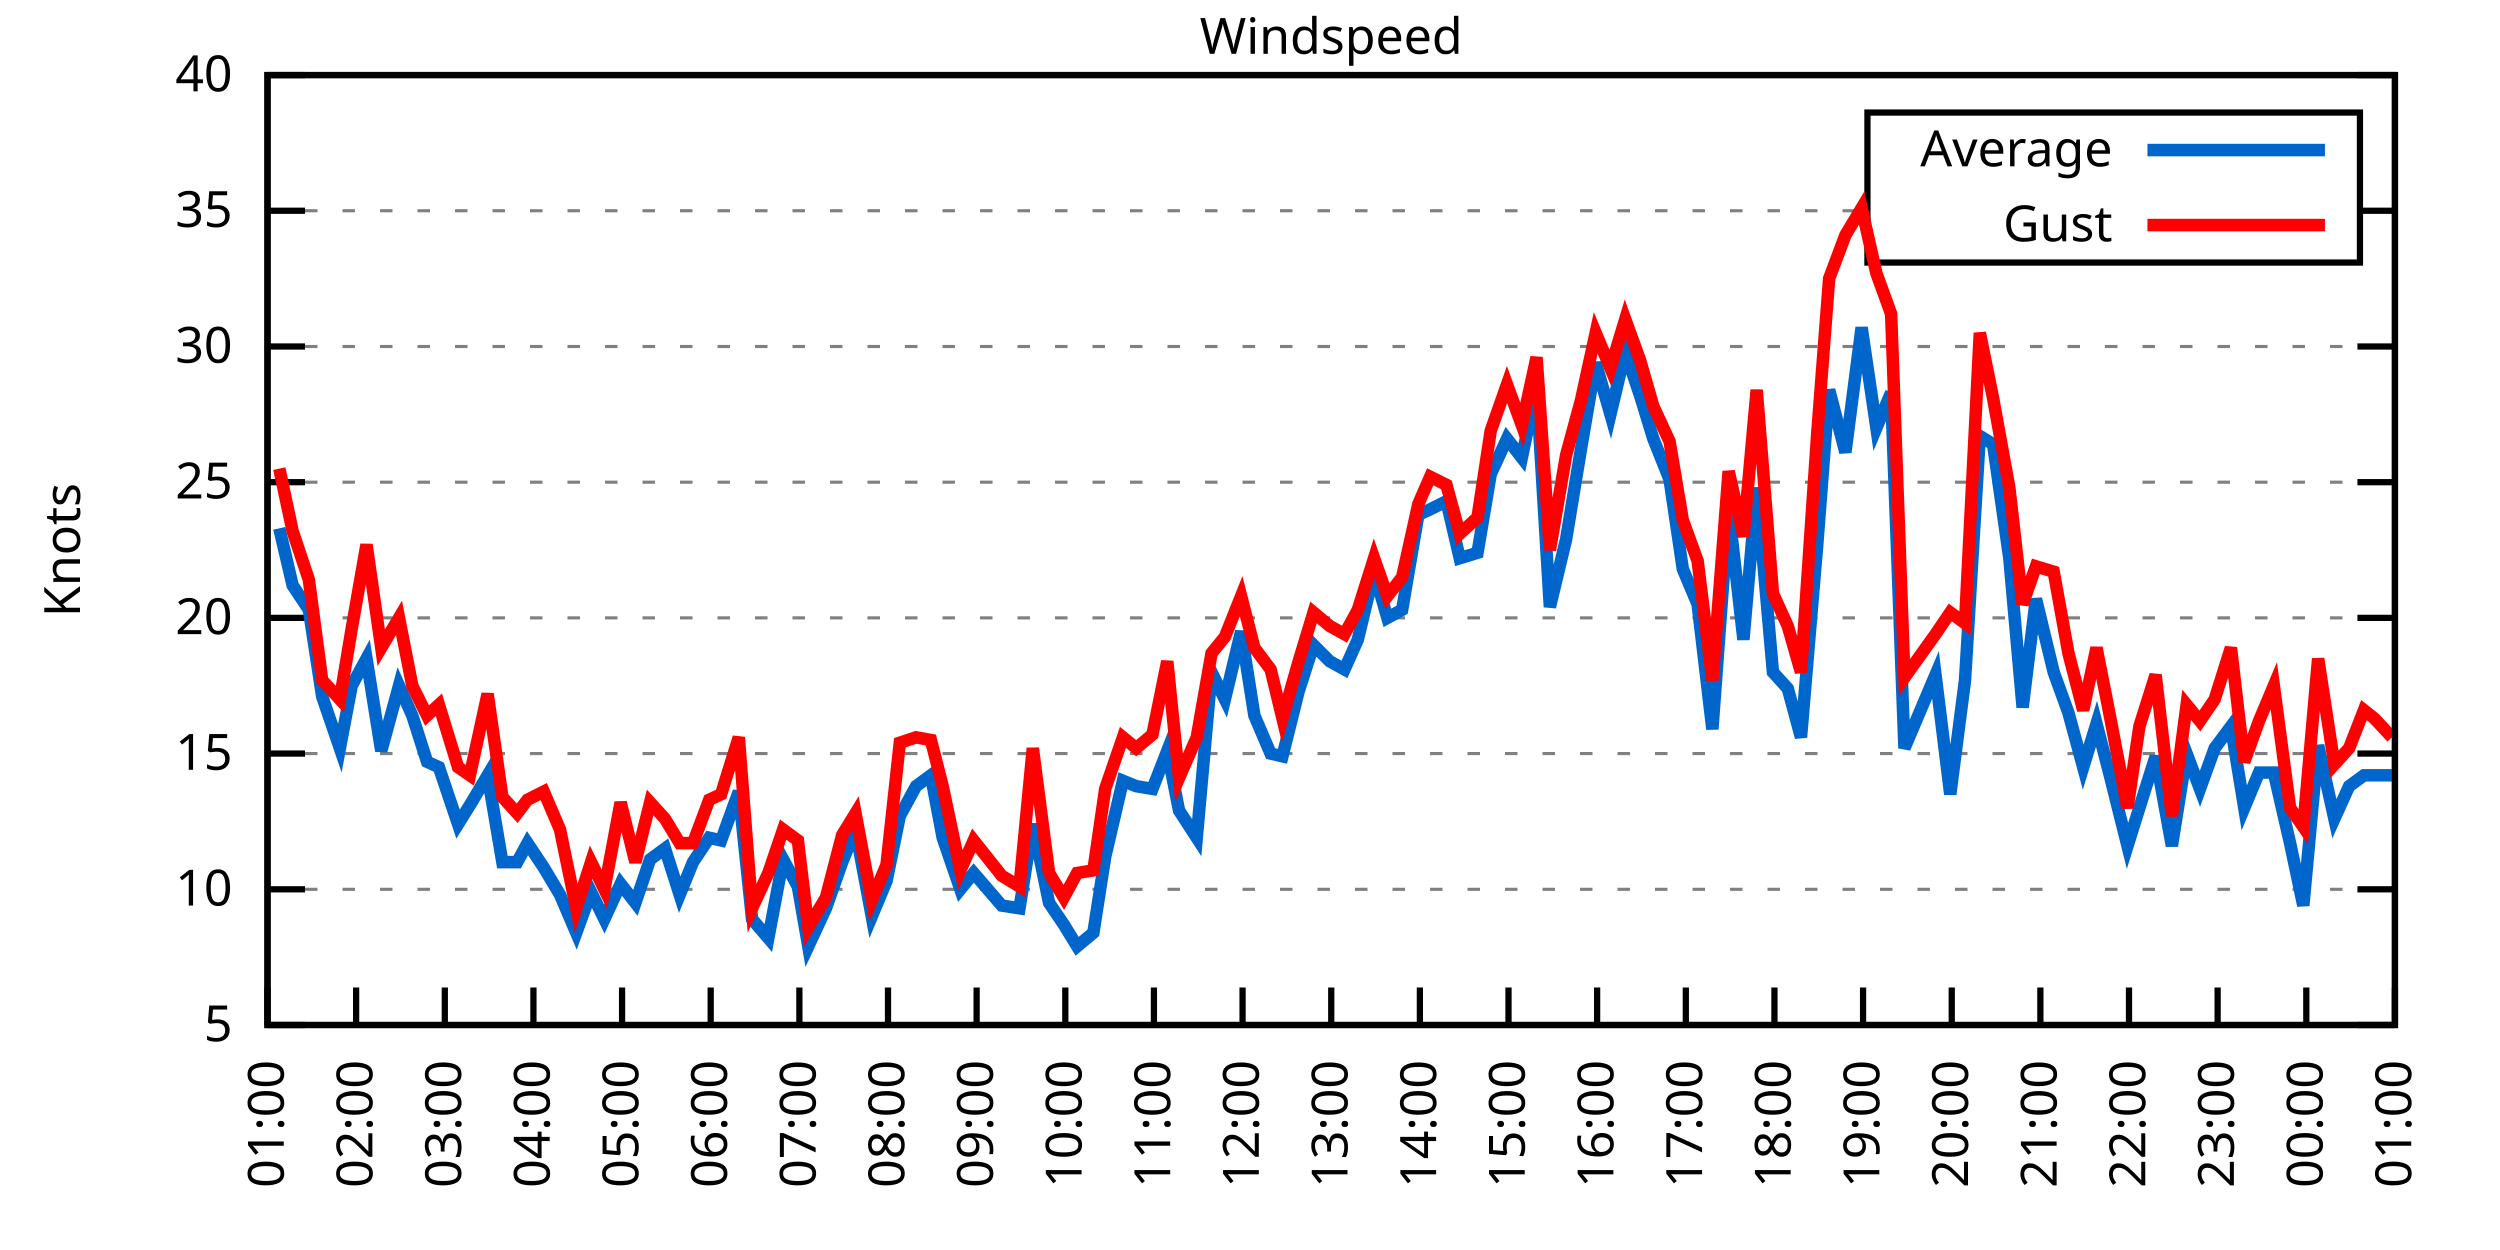
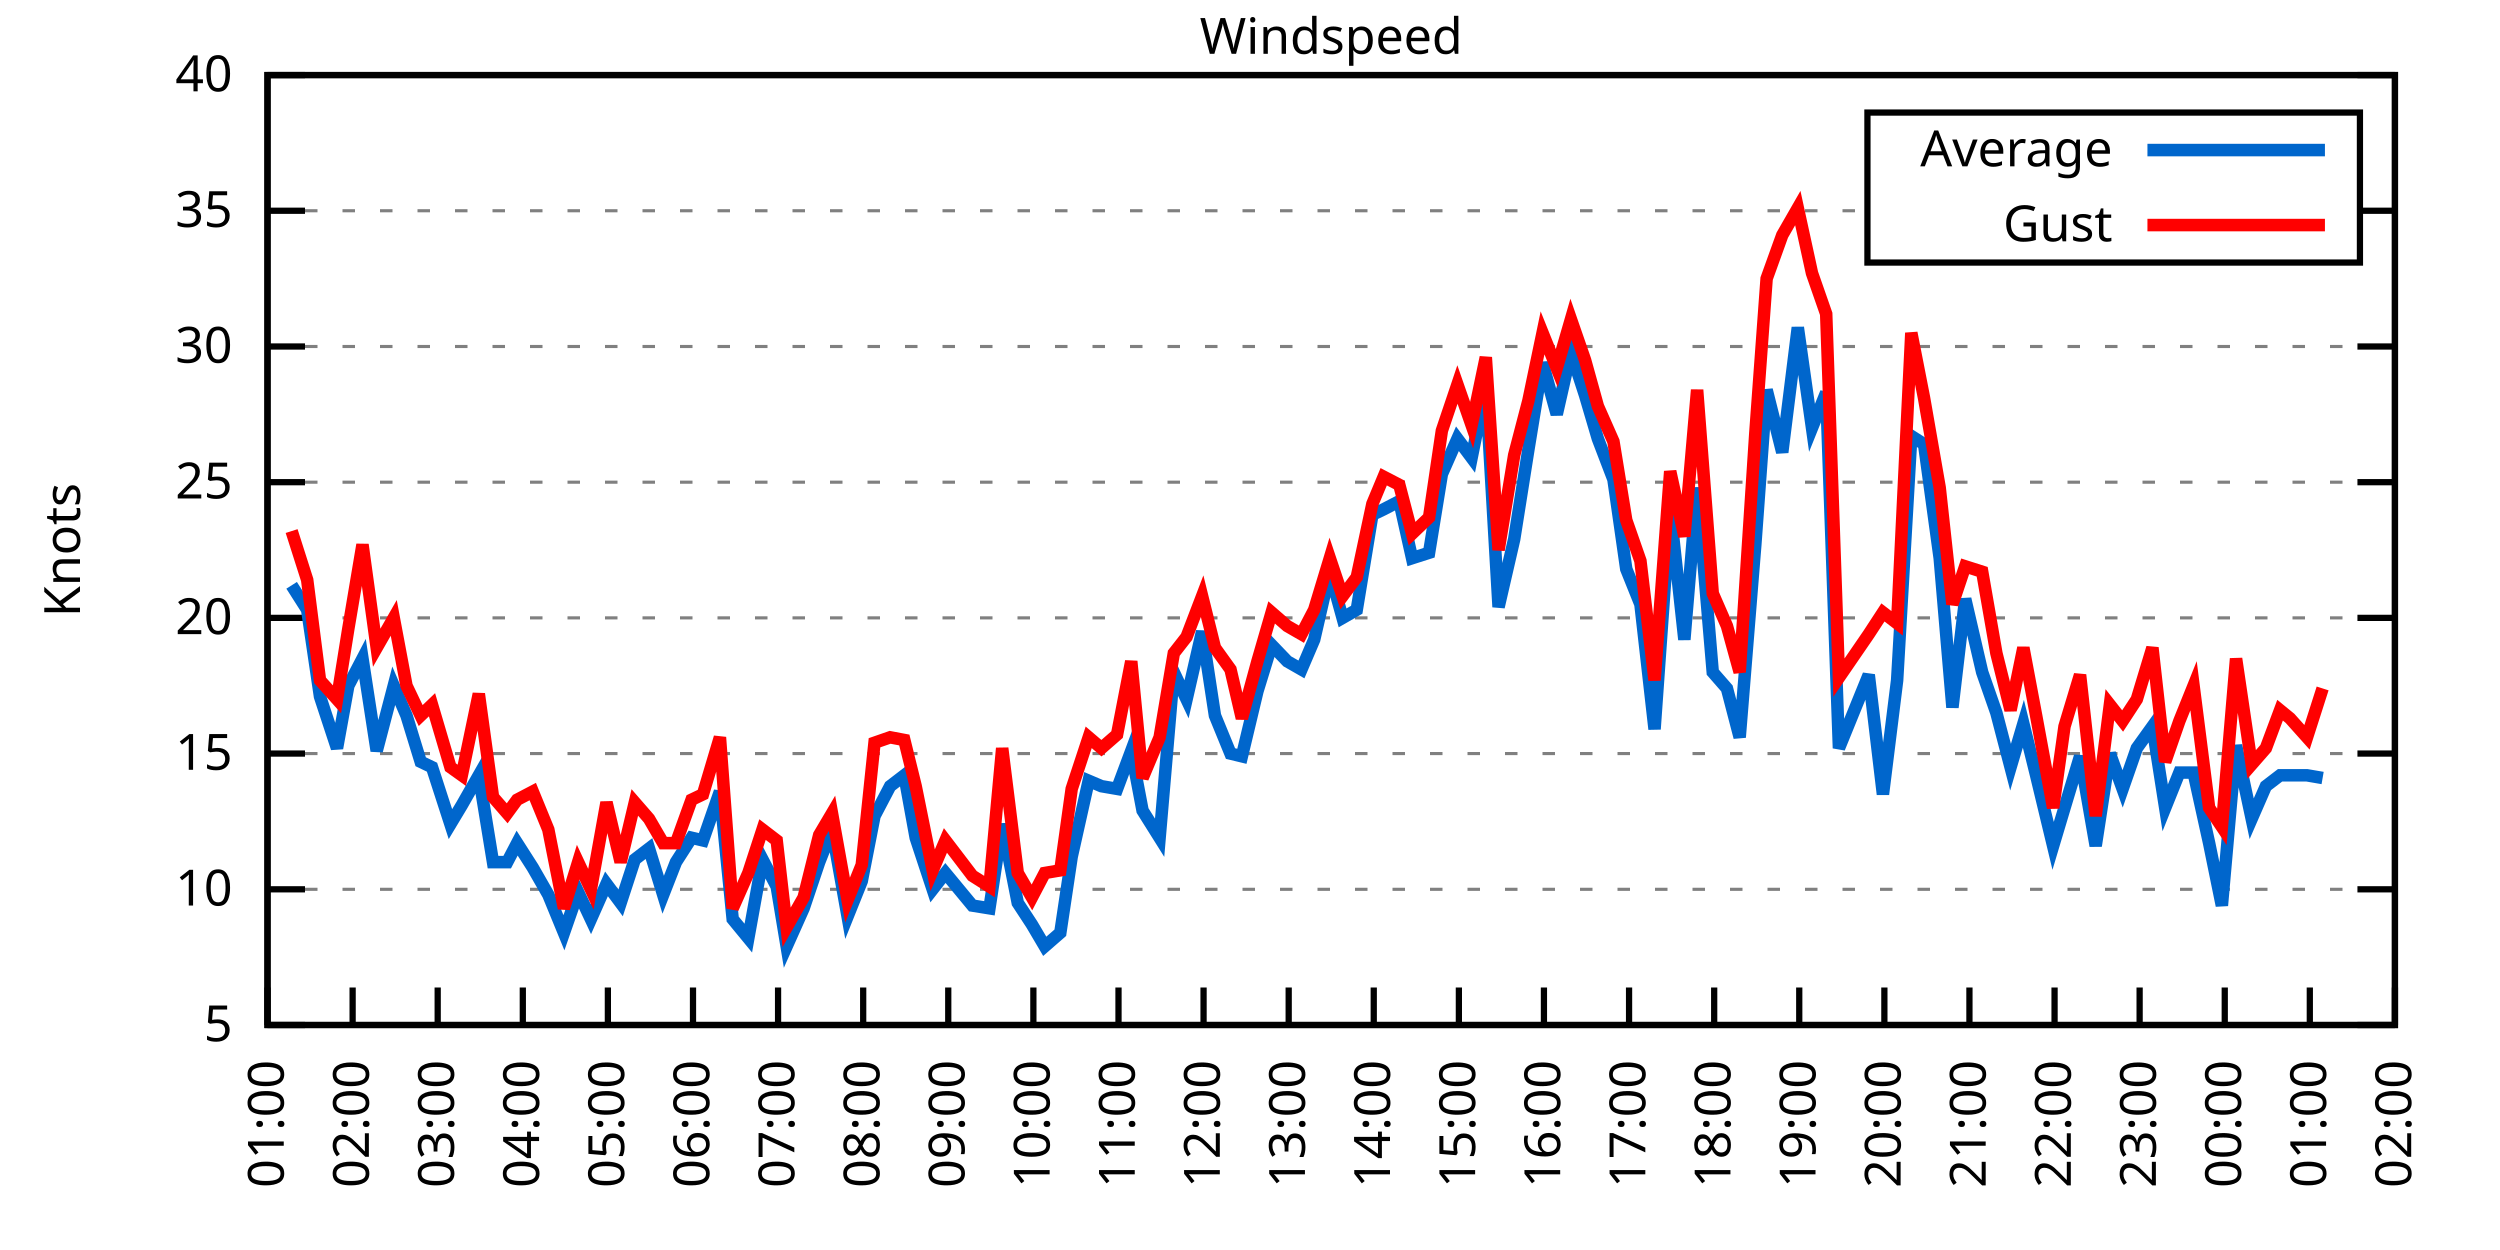
<svg xmlns="http://www.w3.org/2000/svg" xmlns:xlink="http://www.w3.org/1999/xlink" width="400" height="200" viewBox="0 0 400 200">
  <g id="gnuplot_canvas">
    <rect x="0" y="0" width="400" height="200" fill="none" />
    <defs>
      <circle id="gpDot" r="0.5" stroke-width="0.5" stroke="currentColor" />
      <path id="gpPt0" stroke-width="0.333" stroke="currentColor" d="M-1,0 h2 M0,-1 v2" />
      <path id="gpPt1" stroke-width="0.333" stroke="currentColor" d="M-1,-1 L1,1 M1,-1 L-1,1" />
      <path id="gpPt2" stroke-width="0.333" stroke="currentColor" d="M-1,0 L1,0 M0,-1 L0,1 M-1,-1 L1,1 M-1,1 L1,-1" />
      <rect id="gpPt3" stroke-width="0.333" stroke="currentColor" x="-1" y="-1" width="2" height="2" />
      <rect id="gpPt4" stroke-width="0.333" stroke="currentColor" fill="currentColor" x="-1" y="-1" width="2" height="2" />
      <circle id="gpPt5" stroke-width="0.333" stroke="currentColor" cx="0" cy="0" r="1" />
      <use xlink:href="#gpPt5" id="gpPt6" fill="currentColor" stroke="none" />
      <path id="gpPt7" stroke-width="0.333" stroke="currentColor" d="M0,-1.33 L-1.33,0.67 L1.33,0.67 z" />
      <use xlink:href="#gpPt7" id="gpPt8" fill="currentColor" stroke="none" />
      <use xlink:href="#gpPt7" id="gpPt9" stroke="currentColor" transform="rotate(180)" />
      <use xlink:href="#gpPt9" id="gpPt10" fill="currentColor" stroke="none" />
      <use xlink:href="#gpPt3" id="gpPt11" stroke="currentColor" transform="rotate(45)" />
      <use xlink:href="#gpPt11" id="gpPt12" fill="currentColor" stroke="none" />
      <path id="gpPt13" stroke-width="0.333" stroke="currentColor" d="M0,1.330 L1.265,0.411 L0.782,-1.067 L-0.782,-1.076 L-1.265,0.411 z" />
      <use xlink:href="#gpPt13" id="gpPt14" fill="currentColor" stroke="none" />
      <filter id="textbox" filterUnits="objectBoundingBox" x="0" y="0" height="1" width="1">
        <feFlood flood-color="white" flood-opacity="1" result="bgnd" />
        <feComposite in="SourceGraphic" in2="bgnd" operator="atop" />
      </filter>
      <filter id="greybox" filterUnits="objectBoundingBox" x="0" y="0" height="1" width="1">
        <feFlood flood-color="lightgrey" flood-opacity="1" result="grey" />
        <feComposite in="SourceGraphic" in2="grey" operator="atop" />
      </filter>
    </defs>
    <g fill="none" color="white" stroke="currentColor" stroke-width="1.00" stroke-linecap="butt" stroke-linejoin="miter">
</g>
    <g fill="none" color="black" stroke="currentColor" stroke-width="1.00" stroke-linecap="butt" stroke-linejoin="miter">
      <g stroke="none" shape-rendering="crispEdges">
        <polygon fill="rgb(255, 255, 255)" points="42.80,164.00 383.18,164.00 383.18,12.02 42.80,12.02 " />
      </g>
    </g>
    <g fill="none" color="black" stroke="currentColor" stroke-width="1.00" stroke-linecap="butt" stroke-linejoin="miter">
</g>
    <g fill="none" color="black" stroke="black" stroke-width="0.50" stroke-linecap="butt" stroke-linejoin="miter">
</g>
    <g fill="none" color="gray" stroke="currentColor" stroke-width="0.50" stroke-linecap="butt" stroke-linejoin="miter">
      <path stroke="gray" stroke-dasharray="2,4" class="gridline" d="M42.80,164.00 L383.19,164.00  " />
    </g>
    <g fill="none" color="gray" stroke="gray" stroke-width="1.00" stroke-linecap="butt" stroke-linejoin="miter">
</g>
    <g fill="none" color="black" stroke="currentColor" stroke-width="1.00" stroke-linecap="butt" stroke-linejoin="miter">
      <path stroke="black" d="M42.80,164.00 L48.80,164.00 M383.19,164.00 L377.19,164.00  " />
      <g transform="translate(37.20,166.60)" stroke="none" fill="black" font-family="Sans" font-size="8.00" text-anchor="end">
        <text>
          <tspan font-family="Sans"> 5</tspan>
        </text>
      </g>
    </g>
    <g fill="none" color="black" stroke="currentColor" stroke-width="1.00" stroke-linecap="butt" stroke-linejoin="miter">
</g>
    <g fill="none" color="black" stroke="black" stroke-width="0.50" stroke-linecap="butt" stroke-linejoin="miter">
</g>
    <g fill="none" color="gray" stroke="currentColor" stroke-width="0.50" stroke-linecap="butt" stroke-linejoin="miter">
      <path stroke="gray" stroke-dasharray="2,4" class="gridline" d="M42.80,142.29 L383.19,142.29  " />
    </g>
    <g fill="none" color="gray" stroke="gray" stroke-width="1.00" stroke-linecap="butt" stroke-linejoin="miter">
</g>
    <g fill="none" color="black" stroke="currentColor" stroke-width="1.00" stroke-linecap="butt" stroke-linejoin="miter">
      <path stroke="black" d="M42.80,142.29 L48.80,142.29 M383.19,142.29 L377.19,142.29  " />
      <g transform="translate(37.20,144.89)" stroke="none" fill="black" font-family="Sans" font-size="8.00" text-anchor="end">
        <text>
          <tspan font-family="Sans"> 10</tspan>
        </text>
      </g>
    </g>
    <g fill="none" color="black" stroke="currentColor" stroke-width="1.00" stroke-linecap="butt" stroke-linejoin="miter">
</g>
    <g fill="none" color="black" stroke="black" stroke-width="0.50" stroke-linecap="butt" stroke-linejoin="miter">
</g>
    <g fill="none" color="gray" stroke="currentColor" stroke-width="0.50" stroke-linecap="butt" stroke-linejoin="miter">
      <path stroke="gray" stroke-dasharray="2,4" class="gridline" d="M42.80,120.57 L383.19,120.57  " />
    </g>
    <g fill="none" color="gray" stroke="gray" stroke-width="1.00" stroke-linecap="butt" stroke-linejoin="miter">
</g>
    <g fill="none" color="black" stroke="currentColor" stroke-width="1.00" stroke-linecap="butt" stroke-linejoin="miter">
      <path stroke="black" d="M42.80,120.57 L48.80,120.57 M383.19,120.57 L377.19,120.57  " />
      <g transform="translate(37.20,123.17)" stroke="none" fill="black" font-family="Sans" font-size="8.00" text-anchor="end">
        <text>
          <tspan font-family="Sans"> 15</tspan>
        </text>
      </g>
    </g>
    <g fill="none" color="black" stroke="currentColor" stroke-width="1.00" stroke-linecap="butt" stroke-linejoin="miter">
</g>
    <g fill="none" color="black" stroke="black" stroke-width="0.50" stroke-linecap="butt" stroke-linejoin="miter">
</g>
    <g fill="none" color="gray" stroke="currentColor" stroke-width="0.50" stroke-linecap="butt" stroke-linejoin="miter">
      <path stroke="gray" stroke-dasharray="2,4" class="gridline" d="M42.80,98.86 L383.19,98.86  " />
    </g>
    <g fill="none" color="gray" stroke="gray" stroke-width="1.00" stroke-linecap="butt" stroke-linejoin="miter">
</g>
    <g fill="none" color="black" stroke="currentColor" stroke-width="1.00" stroke-linecap="butt" stroke-linejoin="miter">
      <path stroke="black" d="M42.80,98.86 L48.80,98.86 M383.19,98.86 L377.19,98.86  " />
      <g transform="translate(37.20,101.46)" stroke="none" fill="black" font-family="Sans" font-size="8.00" text-anchor="end">
        <text>
          <tspan font-family="Sans"> 20</tspan>
        </text>
      </g>
    </g>
    <g fill="none" color="black" stroke="currentColor" stroke-width="1.00" stroke-linecap="butt" stroke-linejoin="miter">
</g>
    <g fill="none" color="black" stroke="black" stroke-width="0.50" stroke-linecap="butt" stroke-linejoin="miter">
</g>
    <g fill="none" color="gray" stroke="currentColor" stroke-width="0.50" stroke-linecap="butt" stroke-linejoin="miter">
      <path stroke="gray" stroke-dasharray="2,4" class="gridline" d="M42.80,77.15 L383.19,77.15  " />
    </g>
    <g fill="none" color="gray" stroke="gray" stroke-width="1.00" stroke-linecap="butt" stroke-linejoin="miter">
</g>
    <g fill="none" color="black" stroke="currentColor" stroke-width="1.00" stroke-linecap="butt" stroke-linejoin="miter">
      <path stroke="black" d="M42.80,77.15 L48.80,77.15 M383.19,77.15 L377.19,77.15  " />
      <g transform="translate(37.20,79.75)" stroke="none" fill="black" font-family="Sans" font-size="8.00" text-anchor="end">
        <text>
          <tspan font-family="Sans"> 25</tspan>
        </text>
      </g>
    </g>
    <g fill="none" color="black" stroke="currentColor" stroke-width="1.00" stroke-linecap="butt" stroke-linejoin="miter">
</g>
    <g fill="none" color="black" stroke="black" stroke-width="0.50" stroke-linecap="butt" stroke-linejoin="miter">
</g>
    <g fill="none" color="gray" stroke="currentColor" stroke-width="0.50" stroke-linecap="butt" stroke-linejoin="miter">
      <path stroke="gray" stroke-dasharray="2,4" class="gridline" d="M42.80,55.44 L383.19,55.44  " />
    </g>
    <g fill="none" color="gray" stroke="gray" stroke-width="1.00" stroke-linecap="butt" stroke-linejoin="miter">
</g>
    <g fill="none" color="black" stroke="currentColor" stroke-width="1.00" stroke-linecap="butt" stroke-linejoin="miter">
      <path stroke="black" d="M42.80,55.44 L48.80,55.44 M383.19,55.44 L377.19,55.44  " />
      <g transform="translate(37.20,58.04)" stroke="none" fill="black" font-family="Sans" font-size="8.00" text-anchor="end">
        <text>
          <tspan font-family="Sans"> 30</tspan>
        </text>
      </g>
    </g>
    <g fill="none" color="black" stroke="currentColor" stroke-width="1.00" stroke-linecap="butt" stroke-linejoin="miter">
</g>
    <g fill="none" color="black" stroke="black" stroke-width="0.50" stroke-linecap="butt" stroke-linejoin="miter">
</g>
    <g fill="none" color="gray" stroke="currentColor" stroke-width="0.50" stroke-linecap="butt" stroke-linejoin="miter">
      <path stroke="gray" stroke-dasharray="2,4" class="gridline" d="M42.80,33.72 L298.79,33.72 M377.59,33.72 L383.19,33.72  " />
    </g>
    <g fill="none" color="gray" stroke="gray" stroke-width="1.00" stroke-linecap="butt" stroke-linejoin="miter">
</g>
    <g fill="none" color="black" stroke="currentColor" stroke-width="1.00" stroke-linecap="butt" stroke-linejoin="miter">
      <path stroke="black" d="M42.80,33.72 L48.80,33.72 M383.19,33.72 L377.19,33.72  " />
      <g transform="translate(37.20,36.32)" stroke="none" fill="black" font-family="Sans" font-size="8.00" text-anchor="end">
        <text>
          <tspan font-family="Sans"> 35</tspan>
        </text>
      </g>
    </g>
    <g fill="none" color="black" stroke="currentColor" stroke-width="1.00" stroke-linecap="butt" stroke-linejoin="miter">
</g>
    <g fill="none" color="black" stroke="black" stroke-width="0.50" stroke-linecap="butt" stroke-linejoin="miter">
</g>
    <g fill="none" color="gray" stroke="currentColor" stroke-width="0.50" stroke-linecap="butt" stroke-linejoin="miter">
      <path stroke="gray" stroke-dasharray="2,4" class="gridline" d="M42.80,12.01 L383.19,12.01  " />
    </g>
    <g fill="none" color="gray" stroke="gray" stroke-width="1.00" stroke-linecap="butt" stroke-linejoin="miter">
</g>
    <g fill="none" color="black" stroke="currentColor" stroke-width="1.00" stroke-linecap="butt" stroke-linejoin="miter">
      <path stroke="black" d="M42.80,12.01 L48.80,12.01 M383.19,12.01 L377.19,12.01  " />
      <g transform="translate(37.20,14.61)" stroke="none" fill="black" font-family="Sans" font-size="8.00" text-anchor="end">
        <text>
          <tspan font-family="Sans"> 40</tspan>
        </text>
      </g>
    </g>
    <g fill="none" color="black" stroke="currentColor" stroke-width="1.00" stroke-linecap="butt" stroke-linejoin="miter">
      <path stroke="black" d="M42.80,164.00 L42.80,158.00  " />
      <g transform="translate(45.40,169.60) rotate(270.00)" stroke="none" fill="black" font-family="Sans" font-size="8.00" text-anchor="end">
        <text>
          <tspan font-family="Sans">01:00</tspan>
        </text>
      </g>
    </g>
    <g fill="none" color="black" stroke="currentColor" stroke-width="1.00" stroke-linecap="butt" stroke-linejoin="miter">
-       <path stroke="black" d="M56.98,164.00 L56.98,158.00  " />
-       <g transform="translate(59.58,169.60) rotate(270.00)" stroke="none" fill="black" font-family="Sans" font-size="8.00" text-anchor="end">
+       <path stroke="black" d="M56.42,164.00 L56.42,158.00  " />
+       <g transform="translate(59.02,169.60) rotate(270.00)" stroke="none" fill="black" font-family="Sans" font-size="8.00" text-anchor="end">
        <text>
          <tspan font-family="Sans">02:00</tspan>
        </text>
      </g>
    </g>
    <g fill="none" color="black" stroke="currentColor" stroke-width="1.00" stroke-linecap="butt" stroke-linejoin="miter">
-       <path stroke="black" d="M71.17,164.00 L71.17,158.00  " />
-       <g transform="translate(73.77,169.60) rotate(270.00)" stroke="none" fill="black" font-family="Sans" font-size="8.00" text-anchor="end">
+       <path stroke="black" d="M70.03,164.00 L70.03,158.00  " />
+       <g transform="translate(72.63,169.60) rotate(270.00)" stroke="none" fill="black" font-family="Sans" font-size="8.00" text-anchor="end">
        <text>
          <tspan font-family="Sans">03:00</tspan>
        </text>
      </g>
    </g>
    <g fill="none" color="black" stroke="currentColor" stroke-width="1.00" stroke-linecap="butt" stroke-linejoin="miter">
-       <path stroke="black" d="M85.35,164.00 L85.35,158.00  " />
-       <g transform="translate(87.95,169.60) rotate(270.00)" stroke="none" fill="black" font-family="Sans" font-size="8.00" text-anchor="end">
+       <path stroke="black" d="M83.65,164.00 L83.65,158.00  " />
+       <g transform="translate(86.25,169.60) rotate(270.00)" stroke="none" fill="black" font-family="Sans" font-size="8.00" text-anchor="end">
        <text>
          <tspan font-family="Sans">04:00</tspan>
        </text>
      </g>
    </g>
    <g fill="none" color="black" stroke="currentColor" stroke-width="1.00" stroke-linecap="butt" stroke-linejoin="miter">
-       <path stroke="black" d="M99.53,164.00 L99.53,158.00  " />
-       <g transform="translate(102.13,169.60) rotate(270.00)" stroke="none" fill="black" font-family="Sans" font-size="8.00" text-anchor="end">
+       <path stroke="black" d="M97.26,164.00 L97.26,158.00  " />
+       <g transform="translate(99.86,169.60) rotate(270.00)" stroke="none" fill="black" font-family="Sans" font-size="8.00" text-anchor="end">
        <text>
          <tspan font-family="Sans">05:00</tspan>
        </text>
      </g>
    </g>
    <g fill="none" color="black" stroke="currentColor" stroke-width="1.00" stroke-linecap="butt" stroke-linejoin="miter">
-       <path stroke="black" d="M113.71,164.00 L113.71,158.00  " />
-       <g transform="translate(116.31,169.60) rotate(270.00)" stroke="none" fill="black" font-family="Sans" font-size="8.00" text-anchor="end">
+       <path stroke="black" d="M110.88,164.00 L110.88,158.00  " />
+       <g transform="translate(113.48,169.60) rotate(270.00)" stroke="none" fill="black" font-family="Sans" font-size="8.00" text-anchor="end">
        <text>
          <tspan font-family="Sans">06:00</tspan>
        </text>
      </g>
    </g>
    <g fill="none" color="black" stroke="currentColor" stroke-width="1.00" stroke-linecap="butt" stroke-linejoin="miter">
-       <path stroke="black" d="M127.90,164.00 L127.90,158.00  " />
-       <g transform="translate(130.50,169.60) rotate(270.00)" stroke="none" fill="black" font-family="Sans" font-size="8.00" text-anchor="end">
+       <path stroke="black" d="M124.49,164.00 L124.49,158.00  " />
+       <g transform="translate(127.09,169.60) rotate(270.00)" stroke="none" fill="black" font-family="Sans" font-size="8.00" text-anchor="end">
        <text>
          <tspan font-family="Sans">07:00</tspan>
        </text>
      </g>
    </g>
    <g fill="none" color="black" stroke="currentColor" stroke-width="1.00" stroke-linecap="butt" stroke-linejoin="miter">
-       <path stroke="black" d="M142.08,164.00 L142.08,158.00  " />
-       <g transform="translate(144.68,169.60) rotate(270.00)" stroke="none" fill="black" font-family="Sans" font-size="8.00" text-anchor="end">
+       <path stroke="black" d="M138.11,164.00 L138.11,158.00  " />
+       <g transform="translate(140.71,169.60) rotate(270.00)" stroke="none" fill="black" font-family="Sans" font-size="8.00" text-anchor="end">
        <text>
          <tspan font-family="Sans">08:00</tspan>
        </text>
      </g>
    </g>
    <g fill="none" color="black" stroke="currentColor" stroke-width="1.00" stroke-linecap="butt" stroke-linejoin="miter">
-       <path stroke="black" d="M156.26,164.00 L156.26,158.00  " />
-       <g transform="translate(158.86,169.60) rotate(270.00)" stroke="none" fill="black" font-family="Sans" font-size="8.00" text-anchor="end">
+       <path stroke="black" d="M151.72,164.00 L151.72,158.00  " />
+       <g transform="translate(154.32,169.60) rotate(270.00)" stroke="none" fill="black" font-family="Sans" font-size="8.00" text-anchor="end">
        <text>
          <tspan font-family="Sans">09:00</tspan>
        </text>
      </g>
    </g>
    <g fill="none" color="black" stroke="currentColor" stroke-width="1.00" stroke-linecap="butt" stroke-linejoin="miter">
-       <path stroke="black" d="M170.45,164.00 L170.45,158.00  " />
-       <g transform="translate(173.05,169.60) rotate(270.00)" stroke="none" fill="black" font-family="Sans" font-size="8.00" text-anchor="end">
+       <path stroke="black" d="M165.34,164.00 L165.34,158.00  " />
+       <g transform="translate(167.94,169.60) rotate(270.00)" stroke="none" fill="black" font-family="Sans" font-size="8.00" text-anchor="end">
        <text>
          <tspan font-family="Sans">10:00</tspan>
        </text>
      </g>
    </g>
    <g fill="none" color="black" stroke="currentColor" stroke-width="1.00" stroke-linecap="butt" stroke-linejoin="miter">
-       <path stroke="black" d="M184.63,164.00 L184.63,158.00  " />
-       <g transform="translate(187.23,169.60) rotate(270.00)" stroke="none" fill="black" font-family="Sans" font-size="8.00" text-anchor="end">
+       <path stroke="black" d="M178.96,164.00 L178.96,158.00  " />
+       <g transform="translate(181.56,169.60) rotate(270.00)" stroke="none" fill="black" font-family="Sans" font-size="8.00" text-anchor="end">
        <text>
          <tspan font-family="Sans">11:00</tspan>
        </text>
      </g>
    </g>
    <g fill="none" color="black" stroke="currentColor" stroke-width="1.00" stroke-linecap="butt" stroke-linejoin="miter">
-       <path stroke="black" d="M198.81,164.00 L198.81,158.00  " />
-       <g transform="translate(201.41,169.60) rotate(270.00)" stroke="none" fill="black" font-family="Sans" font-size="8.00" text-anchor="end">
+       <path stroke="black" d="M192.57,164.00 L192.57,158.00  " />
+       <g transform="translate(195.17,169.60) rotate(270.00)" stroke="none" fill="black" font-family="Sans" font-size="8.00" text-anchor="end">
        <text>
          <tspan font-family="Sans">12:00</tspan>
        </text>
      </g>
    </g>
    <g fill="none" color="black" stroke="currentColor" stroke-width="1.00" stroke-linecap="butt" stroke-linejoin="miter">
-       <path stroke="black" d="M213.00,164.00 L213.00,158.00  " />
-       <g transform="translate(215.60,169.60) rotate(270.00)" stroke="none" fill="black" font-family="Sans" font-size="8.00" text-anchor="end">
+       <path stroke="black" d="M206.19,164.00 L206.19,158.00  " />
+       <g transform="translate(208.79,169.60) rotate(270.00)" stroke="none" fill="black" font-family="Sans" font-size="8.00" text-anchor="end">
        <text>
          <tspan font-family="Sans">13:00</tspan>
        </text>
      </g>
    </g>
    <g fill="none" color="black" stroke="currentColor" stroke-width="1.00" stroke-linecap="butt" stroke-linejoin="miter">
-       <path stroke="black" d="M227.18,164.00 L227.18,158.00  " />
-       <g transform="translate(229.78,169.60) rotate(270.00)" stroke="none" fill="black" font-family="Sans" font-size="8.00" text-anchor="end">
+       <path stroke="black" d="M219.80,164.00 L219.80,158.00  " />
+       <g transform="translate(222.40,169.60) rotate(270.00)" stroke="none" fill="black" font-family="Sans" font-size="8.00" text-anchor="end">
        <text>
          <tspan font-family="Sans">14:00</tspan>
        </text>
      </g>
    </g>
    <g fill="none" color="black" stroke="currentColor" stroke-width="1.00" stroke-linecap="butt" stroke-linejoin="miter">
-       <path stroke="black" d="M241.36,164.00 L241.36,158.00  " />
-       <g transform="translate(243.96,169.60) rotate(270.00)" stroke="none" fill="black" font-family="Sans" font-size="8.00" text-anchor="end">
+       <path stroke="black" d="M233.42,164.00 L233.42,158.00  " />
+       <g transform="translate(236.02,169.60) rotate(270.00)" stroke="none" fill="black" font-family="Sans" font-size="8.00" text-anchor="end">
        <text>
          <tspan font-family="Sans">15:00</tspan>
        </text>
      </g>
    </g>
    <g fill="none" color="black" stroke="currentColor" stroke-width="1.00" stroke-linecap="butt" stroke-linejoin="miter">
-       <path stroke="black" d="M255.54,164.00 L255.54,158.00  " />
-       <g transform="translate(258.14,169.60) rotate(270.00)" stroke="none" fill="black" font-family="Sans" font-size="8.00" text-anchor="end">
+       <path stroke="black" d="M247.03,164.00 L247.03,158.00  " />
+       <g transform="translate(249.63,169.60) rotate(270.00)" stroke="none" fill="black" font-family="Sans" font-size="8.00" text-anchor="end">
        <text>
          <tspan font-family="Sans">16:00</tspan>
        </text>
      </g>
    </g>
    <g fill="none" color="black" stroke="currentColor" stroke-width="1.00" stroke-linecap="butt" stroke-linejoin="miter">
-       <path stroke="black" d="M269.73,164.00 L269.73,158.00  " />
-       <g transform="translate(272.33,169.60) rotate(270.00)" stroke="none" fill="black" font-family="Sans" font-size="8.00" text-anchor="end">
+       <path stroke="black" d="M260.65,164.00 L260.65,158.00  " />
+       <g transform="translate(263.25,169.60) rotate(270.00)" stroke="none" fill="black" font-family="Sans" font-size="8.00" text-anchor="end">
        <text>
          <tspan font-family="Sans">17:00</tspan>
        </text>
      </g>
    </g>
    <g fill="none" color="black" stroke="currentColor" stroke-width="1.00" stroke-linecap="butt" stroke-linejoin="miter">
-       <path stroke="black" d="M283.91,164.00 L283.91,158.00  " />
-       <g transform="translate(286.51,169.60) rotate(270.00)" stroke="none" fill="black" font-family="Sans" font-size="8.00" text-anchor="end">
+       <path stroke="black" d="M274.27,164.00 L274.27,158.00  " />
+       <g transform="translate(276.87,169.60) rotate(270.00)" stroke="none" fill="black" font-family="Sans" font-size="8.00" text-anchor="end">
        <text>
          <tspan font-family="Sans">18:00</tspan>
        </text>
      </g>
    </g>
    <g fill="none" color="black" stroke="currentColor" stroke-width="1.00" stroke-linecap="butt" stroke-linejoin="miter">
-       <path stroke="black" d="M298.09,164.00 L298.09,158.00  " />
-       <g transform="translate(300.69,169.60) rotate(270.00)" stroke="none" fill="black" font-family="Sans" font-size="8.00" text-anchor="end">
+       <path stroke="black" d="M287.88,164.00 L287.88,158.00  " />
+       <g transform="translate(290.48,169.60) rotate(270.00)" stroke="none" fill="black" font-family="Sans" font-size="8.00" text-anchor="end">
        <text>
          <tspan font-family="Sans">19:00</tspan>
        </text>
      </g>
    </g>
    <g fill="none" color="black" stroke="currentColor" stroke-width="1.00" stroke-linecap="butt" stroke-linejoin="miter">
-       <path stroke="black" d="M312.28,164.00 L312.28,158.00  " />
-       <g transform="translate(314.88,169.60) rotate(270.00)" stroke="none" fill="black" font-family="Sans" font-size="8.00" text-anchor="end">
+       <path stroke="black" d="M301.50,164.00 L301.50,158.00  " />
+       <g transform="translate(304.10,169.60) rotate(270.00)" stroke="none" fill="black" font-family="Sans" font-size="8.00" text-anchor="end">
        <text>
          <tspan font-family="Sans">20:00</tspan>
        </text>
      </g>
    </g>
    <g fill="none" color="black" stroke="currentColor" stroke-width="1.00" stroke-linecap="butt" stroke-linejoin="miter">
-       <path stroke="black" d="M326.46,164.00 L326.46,158.00  " />
-       <g transform="translate(329.06,169.60) rotate(270.00)" stroke="none" fill="black" font-family="Sans" font-size="8.00" text-anchor="end">
+       <path stroke="black" d="M315.11,164.00 L315.11,158.00  " />
+       <g transform="translate(317.71,169.60) rotate(270.00)" stroke="none" fill="black" font-family="Sans" font-size="8.00" text-anchor="end">
        <text>
          <tspan font-family="Sans">21:00</tspan>
        </text>
      </g>
    </g>
    <g fill="none" color="black" stroke="currentColor" stroke-width="1.00" stroke-linecap="butt" stroke-linejoin="miter">
-       <path stroke="black" d="M340.64,164.00 L340.64,158.00  " />
-       <g transform="translate(343.24,169.60) rotate(270.00)" stroke="none" fill="black" font-family="Sans" font-size="8.00" text-anchor="end">
+       <path stroke="black" d="M328.73,164.00 L328.73,158.00  " />
+       <g transform="translate(331.33,169.60) rotate(270.00)" stroke="none" fill="black" font-family="Sans" font-size="8.00" text-anchor="end">
        <text>
          <tspan font-family="Sans">22:00</tspan>
        </text>
      </g>
    </g>
    <g fill="none" color="black" stroke="currentColor" stroke-width="1.00" stroke-linecap="butt" stroke-linejoin="miter">
-       <path stroke="black" d="M354.82,164.00 L354.82,158.00  " />
-       <g transform="translate(357.42,169.60) rotate(270.00)" stroke="none" fill="black" font-family="Sans" font-size="8.00" text-anchor="end">
+       <path stroke="black" d="M342.34,164.00 L342.34,158.00  " />
+       <g transform="translate(344.94,169.60) rotate(270.00)" stroke="none" fill="black" font-family="Sans" font-size="8.00" text-anchor="end">
        <text>
          <tspan font-family="Sans">23:00</tspan>
        </text>
      </g>
    </g>
    <g fill="none" color="black" stroke="currentColor" stroke-width="1.00" stroke-linecap="butt" stroke-linejoin="miter">
-       <path stroke="black" d="M369.01,164.00 L369.01,158.00  " />
-       <g transform="translate(371.61,169.60) rotate(270.00)" stroke="none" fill="black" font-family="Sans" font-size="8.00" text-anchor="end">
+       <path stroke="black" d="M355.96,164.00 L355.96,158.00  " />
+       <g transform="translate(358.56,169.60) rotate(270.00)" stroke="none" fill="black" font-family="Sans" font-size="8.00" text-anchor="end">
        <text>
          <tspan font-family="Sans">00:00</tspan>
+         </text>
+       </g>
+     </g>
+     <g fill="none" color="black" stroke="currentColor" stroke-width="1.00" stroke-linecap="butt" stroke-linejoin="miter">
+       <path stroke="black" d="M369.57,164.00 L369.57,158.00  " />
+       <g transform="translate(372.17,169.60) rotate(270.00)" stroke="none" fill="black" font-family="Sans" font-size="8.00" text-anchor="end">
+         <text>
+           <tspan font-family="Sans">01:00</tspan>
        </text>
      </g>
    </g>
    <g fill="none" color="black" stroke="currentColor" stroke-width="1.00" stroke-linecap="butt" stroke-linejoin="miter">
      <path stroke="black" d="M383.19,164.00 L383.19,158.00  " />
      <g transform="translate(385.79,169.60) rotate(270.00)" stroke="none" fill="black" font-family="Sans" font-size="8.00" text-anchor="end">
        <text>
-           <tspan font-family="Sans">01:00</tspan>
+           <tspan font-family="Sans">02:00</tspan>
        </text>
      </g>
    </g>
    <g fill="none" color="black" stroke="currentColor" stroke-width="1.00" stroke-linecap="butt" stroke-linejoin="miter">
</g>
    <g fill="none" color="black" stroke="currentColor" stroke-width="1.00" stroke-linecap="butt" stroke-linejoin="miter">
      <path stroke="black" d="M42.80,12.01 L42.80,164.00 L383.19,164.00 L383.19,12.01 L42.80,12.01 Z  " />
    </g>
    <g fill="none" color="black" stroke="currentColor" stroke-width="1.00" stroke-linecap="butt" stroke-linejoin="miter">
</g>
    <g fill="none" color="black" stroke="currentColor" stroke-width="1.00" stroke-linecap="butt" stroke-linejoin="miter">
      <path stroke="black" d="M298.79,42.01 L298.79,18.01 L377.59,18.01 L377.59,42.01 L298.79,42.01 Z  " />
    </g>
    <g id="Windspeed_plot_1">
      <g fill="none" color="white" stroke="black" stroke-width="2.00" stroke-linecap="butt" stroke-linejoin="miter">
</g>
      <g fill="none" color="black" stroke="currentColor" stroke-width="2.00" stroke-linecap="butt" stroke-linejoin="miter">
        <g transform="translate(337.99,26.61)" stroke="none" fill="black" font-family="Sans" font-size="8.00" text-anchor="end">
          <text>
            <tspan font-family="Sans">Average</tspan>
          </text>
        </g>
      </g>
      <g fill="none" color="black" stroke="currentColor" stroke-width="2.00" stroke-linecap="butt" stroke-linejoin="miter">
-         <path stroke="rgb(  0, 102, 204)" d="M343.59,24.01 L371.99,24.01 M44.69,84.53 L46.82,93.65 L49.42,97.56 L51.55,111.45 L54.38,119.71 L56.27,109.72   L58.64,105.38 L61.00,120.14 L63.84,109.72 L65.97,114.49 L68.33,121.88 L70.22,122.75 L73.29,131.86 L75.18,128.83   L78.02,124.05 L80.38,137.94 L82.75,137.94 L84.40,134.90 L87.00,138.81 L89.60,143.16 L92.20,149.24 L94.57,142.72   L96.70,147.06 L99.30,141.42 L101.66,144.46 L104.02,137.51 L106.39,135.77 L108.75,143.16 L110.88,137.94 L113.48,134.04   L115.37,134.47 L118.21,126.65 L120.33,147.06 L122.93,150.10 L125.30,137.51 L127.66,141.85 L129.32,151.41 L132.15,145.33   L134.75,137.94 L136.88,132.73 L139.48,146.63 L141.84,140.98 L143.97,130.56 L146.57,125.79 L148.94,124.05 L150.83,134.04   L153.66,142.29 L155.79,139.68 L160.28,144.89 L163.12,145.33 L165.25,131.86 L167.85,144.46 L170.21,147.93 L172.34,151.41   L174.94,149.24 L176.83,137.08 L179.67,124.92 L181.79,125.79 L184.39,126.22 L186.76,120.14 L188.65,129.69 L191.48,134.04   L193.85,107.55 L195.98,111.89 L198.58,101.03 L200.70,114.49 L203.30,120.57 L205.19,121.01 L207.79,110.59 L210.16,103.20   L212.76,105.81 L215.12,107.11 L217.25,102.34 L219.85,91.48 L221.98,98.86 L224.34,97.56 L226.94,82.36 L228.83,81.49   L231.43,80.19 L233.56,89.31 L236.40,88.44 L238.52,75.85 L241.12,70.20 L243.49,73.24 L245.85,61.95 L247.98,97.12   L250.58,86.27 L252.94,71.94 L255.31,58.04 L257.67,66.29 L260.04,56.30 L262.40,63.25 L264.53,70.20 L267.13,76.71   L269.25,91.04 L271.62,96.69 L273.98,116.67 L276.58,81.49 L278.95,102.34 L281.07,78.02 L283.67,107.55 L286.04,110.15   L288.16,117.97 L290.76,87.14 L292.66,62.38 L295.26,72.37 L297.86,52.40 L300.22,68.46 L302.58,62.82 L304.71,119.71   L309.68,107.98 L312.04,127.09 L314.40,108.85 L316.77,69.77 L318.89,71.07 L321.49,89.31 L323.62,113.19 L325.75,95.82   L328.59,107.55 L330.95,114.06 L333.31,122.75 L335.44,115.80 L337.57,124.05 L340.40,135.34 L342.30,129.26 L344.90,121.01   L347.50,135.34 L349.86,120.57 L351.99,126.22 L354.35,119.71 L356.95,116.23 L359.08,129.26 L361.44,123.61 L363.81,123.61   L366.41,134.90 L368.53,144.89 L370.90,119.27 L373.50,131.00 L375.86,125.79 L378.23,124.05 L379.88,124.05 L382.72,124.05    " />
+         <path stroke="rgb(  0, 102, 204)" d="M343.59,24.01 L371.99,24.01 M46.66,93.65 L49.15,97.56 L51.20,111.45 L53.92,119.71 L55.73,109.72 L58.00,105.38   L60.27,120.14 L63.00,109.72 L65.04,114.49 L67.31,121.88 L69.12,122.75 L72.07,131.86 L73.89,128.83 L76.61,124.05   L78.88,137.94 L81.15,137.94 L82.74,134.90 L85.24,138.81 L87.73,143.16 L90.23,149.24 L92.50,142.72 L94.54,147.06   L97.04,141.42 L99.30,144.46 L101.57,137.51 L103.84,135.77 L106.11,143.16 L108.15,137.94 L110.65,134.04 L112.47,134.47   L115.19,126.65 L117.23,147.06 L119.73,150.10 L122.00,137.51 L124.27,141.85 L125.86,151.41 L128.58,145.33 L131.07,137.94   L133.12,132.73 L135.61,146.63 L137.88,140.98 L139.92,130.56 L142.42,125.79 L144.69,124.05 L146.51,134.04 L149.23,142.29   L151.27,139.68 L155.58,144.89 L158.31,145.33 L160.35,131.86 L162.84,144.46 L165.11,147.93 L167.16,151.41 L169.65,149.24   L171.47,137.08 L174.19,124.92 L176.23,125.79 L178.73,126.22 L181.00,120.14 L182.81,129.69 L185.54,134.04 L187.81,107.55   L189.85,111.89 L192.34,101.03 L194.39,114.49 L196.88,120.57 L198.70,121.01 L201.19,110.59 L203.46,103.20 L205.96,105.81   L208.23,107.11 L210.27,102.34 L212.77,91.48 L214.81,98.86 L217.08,97.56 L219.58,82.36 L221.39,81.49 L223.89,80.19   L225.93,89.31 L228.65,88.44 L230.70,75.85 L233.19,70.20 L235.46,73.24 L237.73,61.95 L239.77,97.12 L242.27,86.27   L244.54,71.94 L246.81,58.04 L249.08,66.29 L251.35,56.30 L253.61,63.25 L255.66,70.20 L258.15,76.71 L260.20,91.04   L262.47,96.69 L264.73,116.67 L267.23,81.49 L269.50,102.34 L271.54,78.02 L274.04,107.55 L276.31,110.15 L278.35,117.97   L280.85,87.14 L282.66,62.38 L285.16,72.37 L287.65,52.40 L289.92,68.46 L292.19,62.82 L294.23,119.71 L299.00,107.98   L301.27,127.09 L303.54,108.85 L305.81,69.77 L307.85,71.07 L310.35,89.31 L312.39,113.19 L314.43,95.82 L317.15,107.55   L319.42,114.06 L321.69,122.75 L323.74,115.80 L325.78,124.05 L328.50,135.34 L330.32,129.26 L332.81,121.01 L335.31,135.34   L337.58,120.57 L339.62,126.22 L341.89,119.71 L344.39,116.23 L346.43,129.26 L348.70,123.61 L350.97,123.61 L353.46,134.90   L355.50,144.89 L357.77,119.27 L360.27,131.00 L362.54,125.79 L364.81,124.05 L366.40,124.05 L369.12,124.05 L371.62,124.48    " />
      </g>
    </g>
    <g id="Windspeed_plot_2">
      <g fill="none" color="black" stroke="currentColor" stroke-width="2.00" stroke-linecap="butt" stroke-linejoin="miter">
        <g transform="translate(337.99,38.61)" stroke="none" fill="black" font-family="Sans" font-size="8.00" text-anchor="end">
          <text>
            <tspan font-family="Sans">Gust</tspan>
          </text>
        </g>
      </g>
      <g fill="none" color="black" stroke="currentColor" stroke-width="2.00" stroke-linecap="butt" stroke-linejoin="miter">
-         <path stroke="rgb(255,   0,   0)" d="M343.59,36.01 L371.99,36.01 M44.69,74.98 L46.82,84.97 L49.42,92.78 L51.55,108.85 L54.38,111.89 L56.27,100.60   L58.64,87.14 L61.00,103.64 L63.84,98.86 L65.97,109.72 L68.33,114.49 L70.22,112.76 L73.29,122.75 L75.18,124.05   L78.02,111.02 L80.38,127.52 L82.75,130.13 L84.40,127.96 L87.00,126.65 L89.60,132.73 L92.20,145.33 L94.57,137.94   L96.70,142.29 L99.30,128.39 L101.66,137.94 L104.02,128.39 L106.39,131.00 L108.75,134.90 L110.88,134.90 L113.48,127.96   L115.37,127.09 L118.21,117.97 L120.33,145.33 L122.93,139.68 L125.30,132.73 L127.66,134.47 L129.32,148.37 L132.15,143.59   L134.75,133.60 L136.88,130.13 L139.48,144.02 L141.84,138.38 L143.97,118.84 L146.57,117.97 L148.94,118.40 L150.83,125.79   L153.66,139.25 L155.79,134.47 L160.28,140.12 L163.12,141.85 L165.25,119.71 L167.85,139.68 L170.21,143.59 L172.34,139.68   L174.94,139.25 L176.83,126.22 L179.67,117.97 L181.79,119.71 L184.39,117.53 L186.76,105.81 L188.65,124.48 L191.48,117.97   L193.85,104.51 L195.98,101.90 L198.58,95.39 L200.70,103.64 L203.30,107.11 L205.19,114.93 L207.79,105.81 L210.16,97.99   L212.76,100.16 L215.12,101.47 L217.25,97.56 L219.85,89.31 L221.98,95.39 L224.34,92.35 L226.94,80.62 L228.83,76.28   L231.43,77.58 L233.56,85.40 L236.40,82.79 L238.52,68.90 L241.12,61.52 L243.49,68.03 L245.85,57.17 L247.98,88.00   L250.58,72.81 L252.94,64.12 L255.31,53.26 L257.67,58.91 L260.04,51.09 L262.40,57.61 L264.53,64.99 L267.13,70.63   L269.25,83.23 L271.62,89.74 L273.98,108.85 L276.58,75.41 L278.95,85.83 L281.07,62.38 L283.67,94.95 L286.04,100.16   L288.16,107.55 L290.76,69.33 L292.66,44.58 L295.26,37.63 L297.86,33.29 L300.22,43.71 L302.58,50.22 L304.71,108.42   L309.68,101.47 L312.04,97.99 L314.40,99.73 L316.77,53.26 L318.89,63.69 L321.49,78.02 L323.62,96.69 L325.75,90.61   L328.59,91.48 L330.95,104.51 L333.31,113.63 L335.44,103.64 L337.57,114.49 L340.40,129.26 L342.30,116.23 L344.90,107.98   L347.50,130.56 L349.86,112.76 L351.99,115.36 L354.35,111.89 L356.95,103.64 L359.08,121.88 L361.44,115.36 L363.81,109.72   L366.41,129.26 L368.53,132.30 L370.90,105.38 L373.50,122.31 L375.86,119.71 L378.23,113.63 L379.88,114.93 L382.72,117.97    " />
+         <path stroke="rgb(255,   0,   0)" d="M343.59,36.01 L371.99,36.01 M46.66,84.97 L49.15,92.78 L51.20,108.85 L53.92,111.89 L55.73,100.60 L58.00,87.14   L60.27,103.64 L63.00,98.86 L65.04,109.72 L67.31,114.49 L69.12,112.76 L72.07,122.75 L73.89,124.05 L76.61,111.02   L78.88,127.52 L81.15,130.13 L82.74,127.96 L85.24,126.65 L87.73,132.73 L90.23,145.33 L92.50,137.94 L94.54,142.29   L97.04,128.39 L99.30,137.94 L101.57,128.39 L103.84,131.00 L106.11,134.90 L108.15,134.90 L110.65,127.96 L112.47,127.09   L115.19,117.97 L117.23,145.33 L119.73,139.68 L122.00,132.73 L124.27,134.47 L125.86,148.37 L128.58,143.59 L131.07,133.60   L133.12,130.13 L135.61,144.02 L137.88,138.38 L139.92,118.84 L142.42,117.97 L144.69,118.40 L146.51,125.79 L149.23,139.25   L151.27,134.47 L155.58,140.12 L158.31,141.85 L160.35,119.71 L162.84,139.68 L165.11,143.59 L167.16,139.68 L169.65,139.25   L171.47,126.22 L174.19,117.97 L176.23,119.71 L178.73,117.53 L181.00,105.81 L182.81,124.48 L185.54,117.97 L187.81,104.51   L189.85,101.90 L192.34,95.39 L194.39,103.64 L196.88,107.11 L198.70,114.93 L201.19,105.81 L203.46,97.99 L205.96,100.16   L208.23,101.47 L210.27,97.56 L212.77,89.31 L214.81,95.39 L217.08,92.35 L219.58,80.62 L221.39,76.28 L223.89,77.58   L225.93,85.40 L228.65,82.79 L230.70,68.90 L233.19,61.52 L235.46,68.03 L237.73,57.17 L239.77,88.00 L242.27,72.81   L244.54,64.12 L246.81,53.26 L249.08,58.91 L251.35,51.09 L253.61,57.61 L255.66,64.99 L258.15,70.63 L260.20,83.23   L262.47,89.74 L264.73,108.85 L267.23,75.41 L269.50,85.83 L271.54,62.38 L274.04,94.95 L276.31,100.16 L278.35,107.55   L280.85,69.33 L282.66,44.58 L285.16,37.63 L287.65,33.29 L289.92,43.71 L292.19,50.22 L294.23,108.42 L299.00,101.47   L301.27,97.99 L303.54,99.73 L305.81,53.26 L307.85,63.69 L310.35,78.02 L312.39,96.69 L314.43,90.61 L317.15,91.48   L319.42,104.51 L321.69,113.63 L323.74,103.64 L325.78,114.49 L328.50,129.26 L330.32,116.23 L332.81,107.98 L335.31,130.56   L337.58,112.76 L339.62,115.36 L341.89,111.89 L344.39,103.64 L346.43,121.88 L348.70,115.36 L350.97,109.72 L353.46,129.26   L355.50,132.30 L357.77,105.38 L360.27,122.31 L362.54,119.71 L364.81,113.63 L366.40,114.93 L369.12,117.97 L371.62,110.15    " />
      </g>
    </g>
    <g fill="none" color="black" stroke="currentColor" stroke-width="2.00" stroke-linecap="butt" stroke-linejoin="miter">
</g>
    <g fill="none" color="black" stroke="black" stroke-width="1.00" stroke-linecap="butt" stroke-linejoin="miter">
</g>
    <g fill="none" color="black" stroke="currentColor" stroke-width="1.00" stroke-linecap="butt" stroke-linejoin="miter">
      <path stroke="black" d="M42.80,12.01 L42.80,164.00 L383.19,164.00 L383.19,12.01 L42.80,12.01 Z  " />
      <g transform="translate(12.80,88.01) rotate(270.00)" stroke="none" fill="black" font-family="Sans" font-size="8.00" text-anchor="middle">
        <text>
          <tspan font-family="Sans">Knots</tspan>
        </text>
      </g>
    </g>
    <g fill="none" color="black" stroke="currentColor" stroke-width="1.00" stroke-linecap="butt" stroke-linejoin="miter">
</g>
    <g fill="none" color="black" stroke="currentColor" stroke-width="1.00" stroke-linecap="butt" stroke-linejoin="miter">
      <g transform="translate(212.99,8.61)" stroke="none" fill="black" font-family="Sans" font-size="8.00" text-anchor="middle">
        <text>
          <tspan font-family="Sans">Windspeed</tspan>
        </text>
      </g>
    </g>
    <g fill="none" color="black" stroke="currentColor" stroke-width="1.00" stroke-linecap="butt" stroke-linejoin="miter">
</g>
  </g>
</svg>
